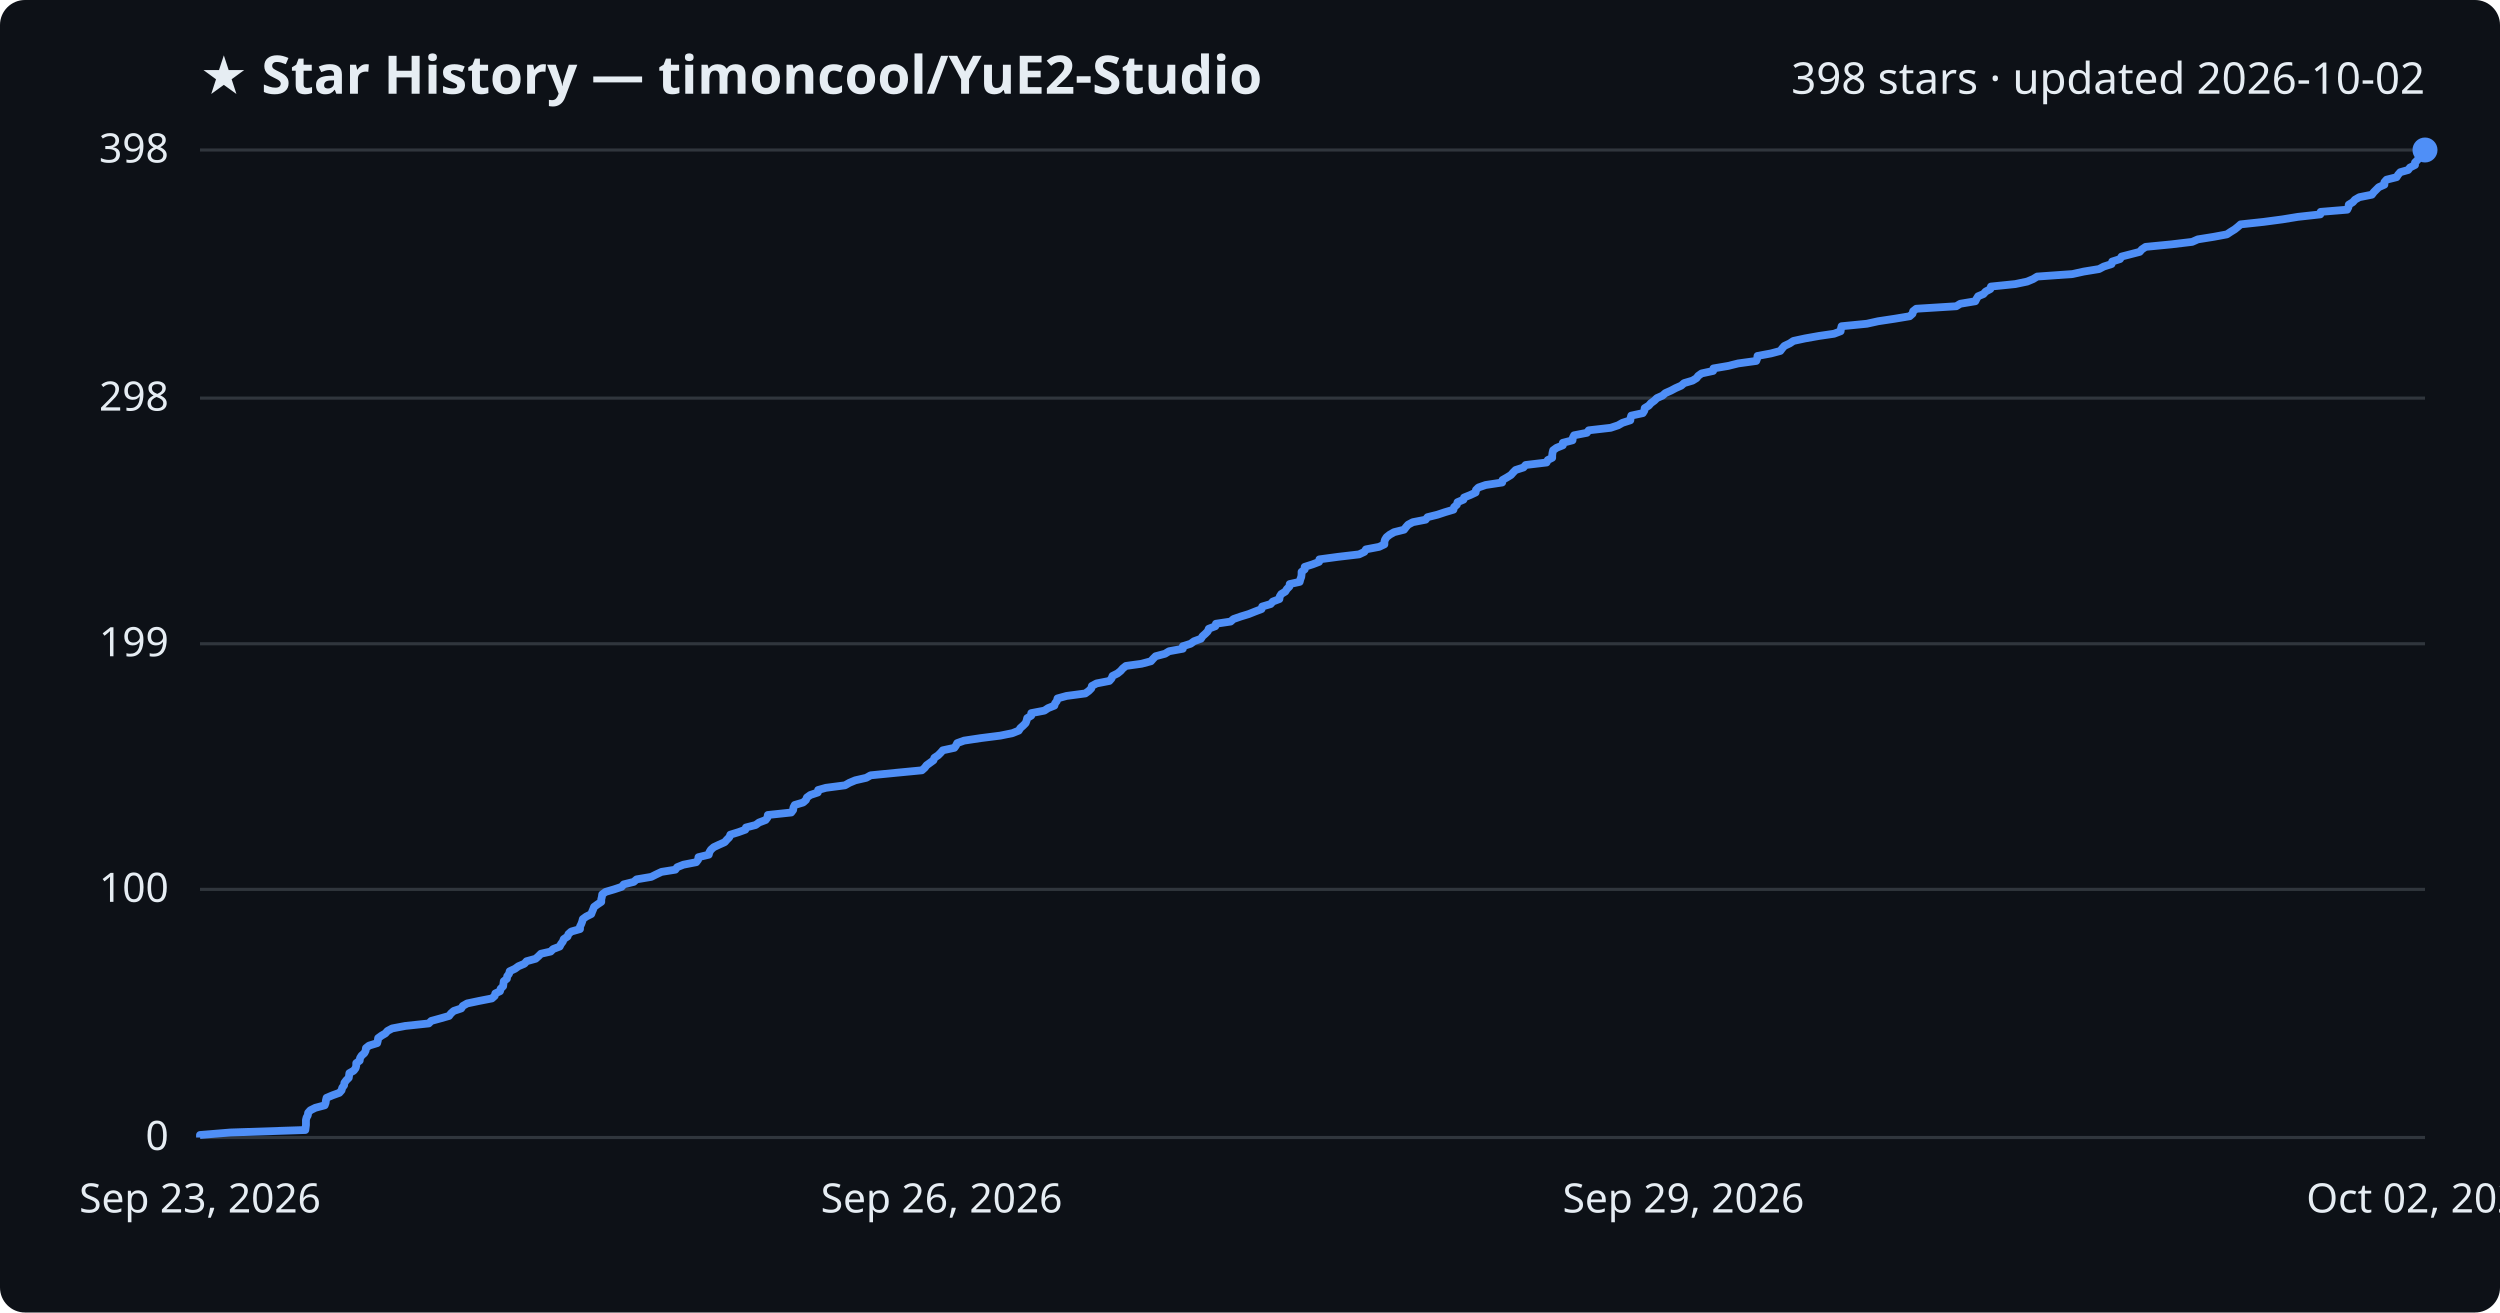
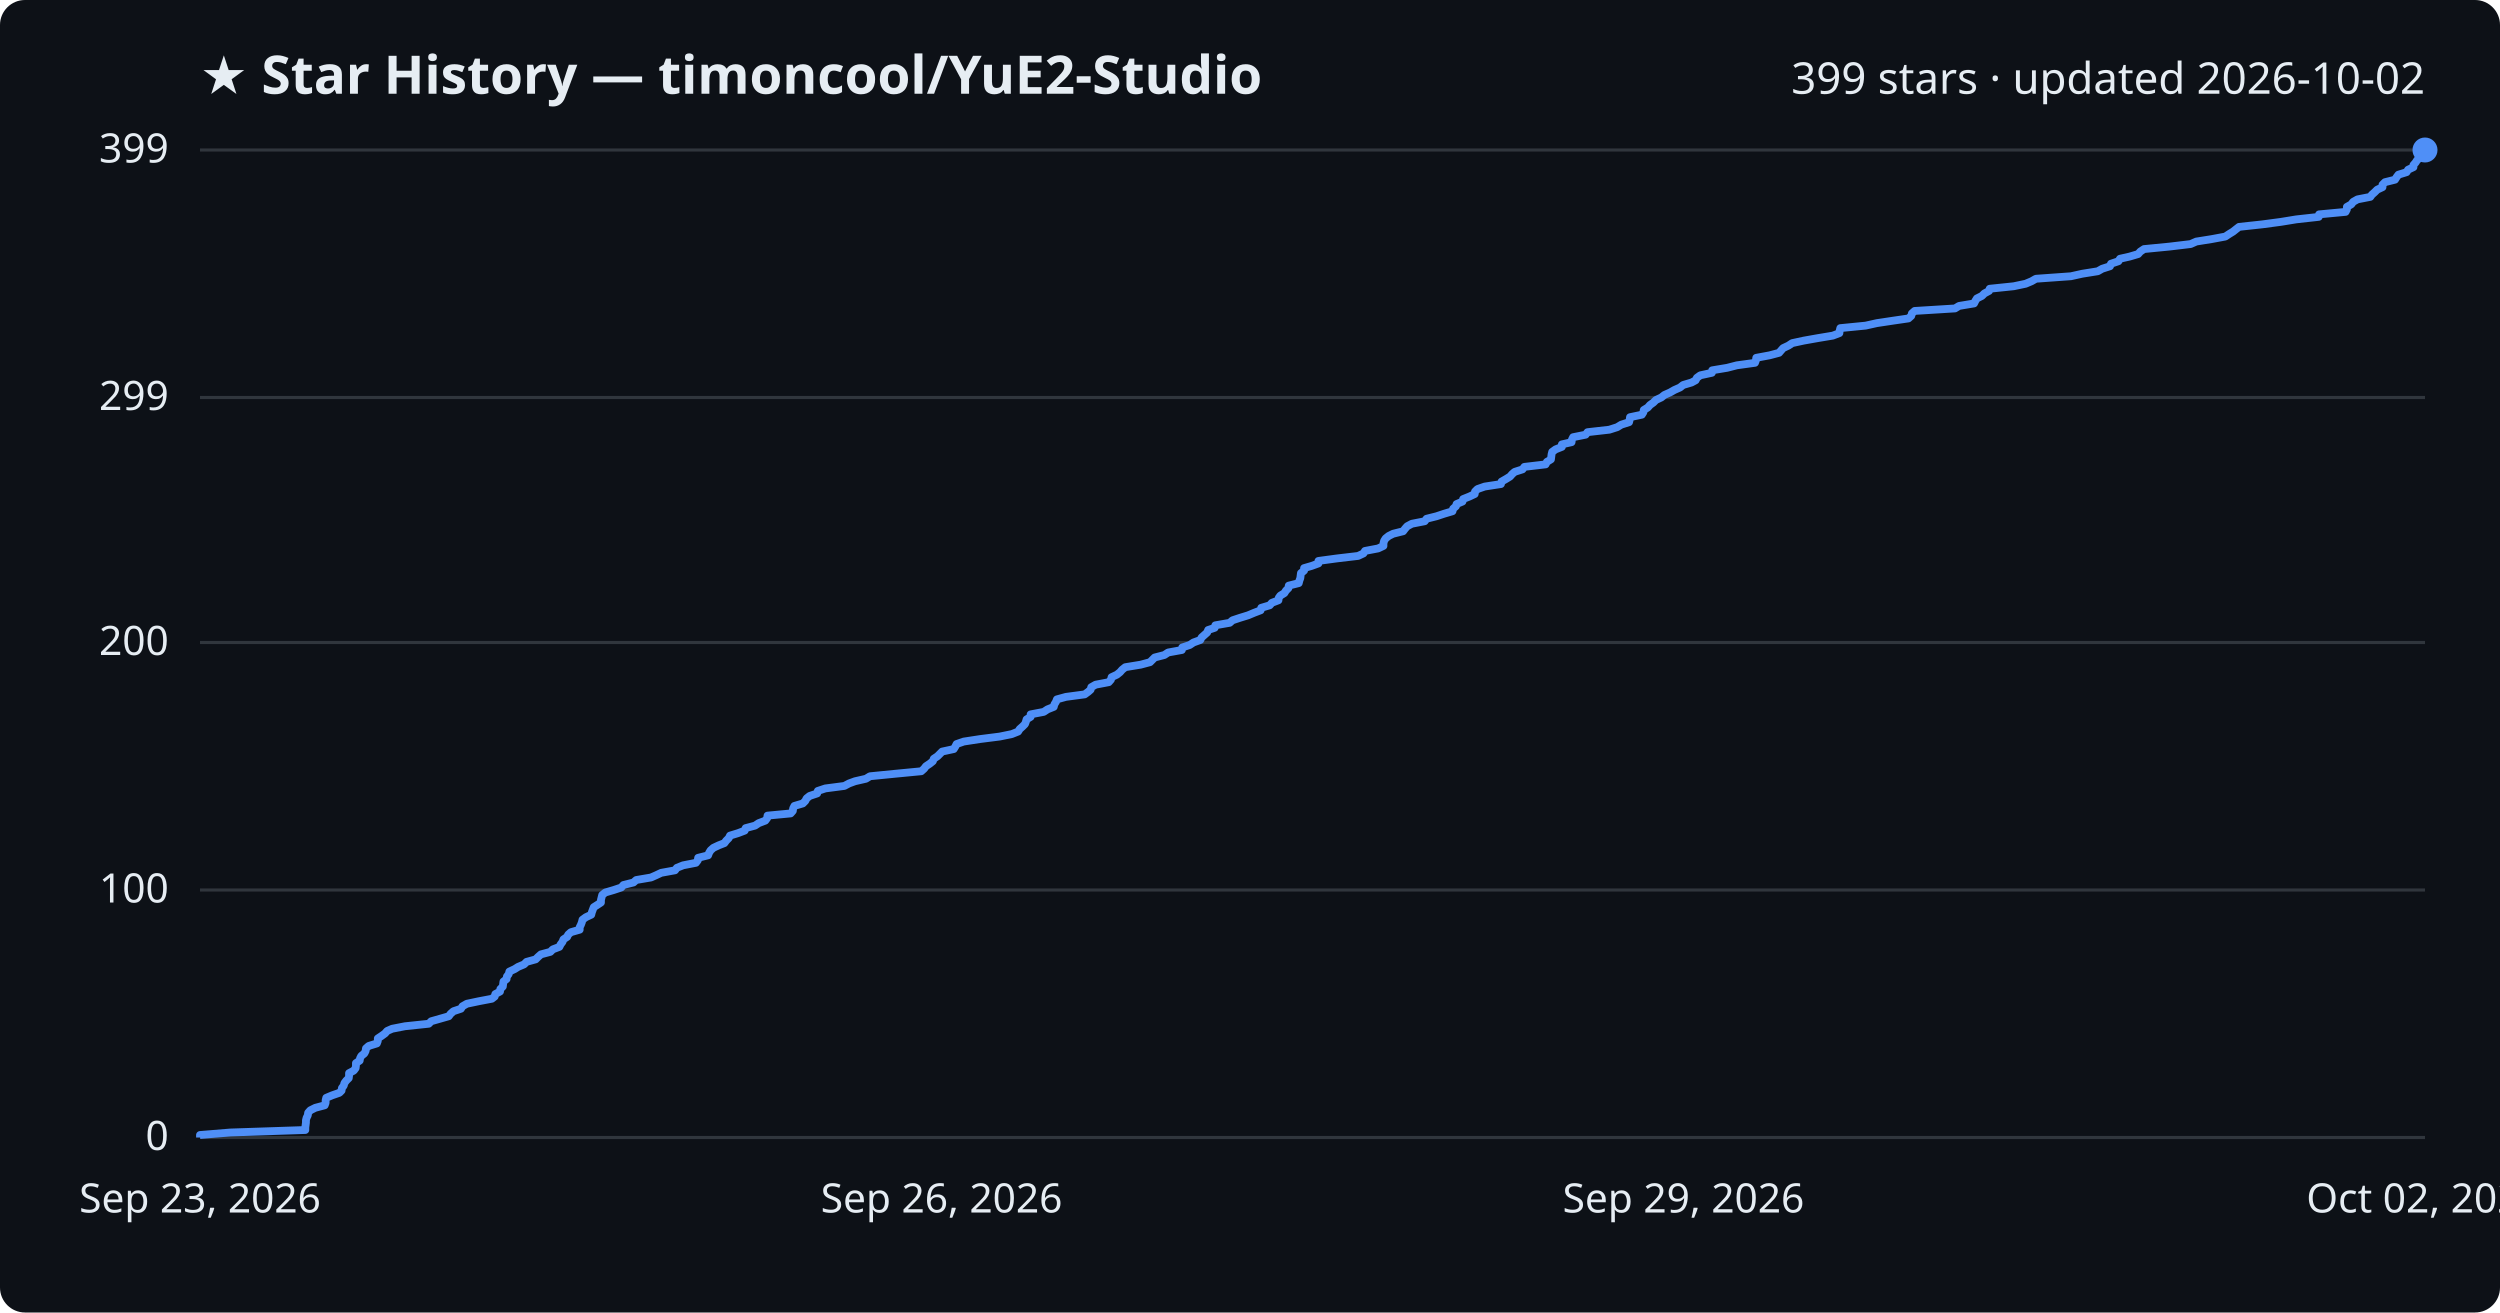
<svg xmlns="http://www.w3.org/2000/svg" viewBox="0 0 800 420" font-family="Segoe UI, sans-serif">
  <rect width="800" height="420" fill="#0d1117" rx="8" />
  <text x="64" y="30" fill="#e6edf3" font-size="17" font-weight="700">★ Star History — timoncool/YuE2-Studio</text>
-   <text x="776" y="30" fill="#e6edf3" font-size="14" text-anchor="end">398 stars · updated 2026-10-02</text>
+   <text x="776" y="30" fill="#e6edf3" font-size="14" text-anchor="end">399 stars · updated 2026-10-02</text>
  <line x1="64" y1="364.0" x2="776" y2="364.0" stroke="#30363d" stroke-width="1" />
  <text x="54" y="368.0" fill="#e6edf3" font-size="13" text-anchor="end">0</text>
-   <line x1="64" y1="284.6" x2="776" y2="284.6" stroke="#30363d" stroke-width="1" />
-   <text x="54" y="288.6" fill="#e6edf3" font-size="13" text-anchor="end">100</text>
-   <line x1="64" y1="206.0" x2="776" y2="206.0" stroke="#30363d" stroke-width="1" />
-   <text x="54" y="210.0" fill="#e6edf3" font-size="13" text-anchor="end">199</text>
-   <line x1="64" y1="127.4" x2="776" y2="127.4" stroke="#30363d" stroke-width="1" />
-   <text x="54" y="131.4" fill="#e6edf3" font-size="13" text-anchor="end">298</text>
+   <line x1="64" y1="284.8" x2="776" y2="284.8" stroke="#30363d" stroke-width="1" />
+   <text x="54" y="288.8" fill="#e6edf3" font-size="13" text-anchor="end">100</text>
+   <line x1="64" y1="205.6" x2="776" y2="205.6" stroke="#30363d" stroke-width="1" />
+   <text x="54" y="209.6" fill="#e6edf3" font-size="13" text-anchor="end">200</text>
+   <line x1="64" y1="127.2" x2="776" y2="127.2" stroke="#30363d" stroke-width="1" />
+   <text x="54" y="131.2" fill="#e6edf3" font-size="13" text-anchor="end">299</text>
  <line x1="64" y1="48.0" x2="776" y2="48.0" stroke="#30363d" stroke-width="1" />
-   <text x="54" y="52.0" fill="#e6edf3" font-size="13" text-anchor="end">398</text>
-   <path d="M64.0,364.0 L64.0,363.2 L73.7,362.4 L97.7,361.6 L97.8,360.8 L97.9,360.0 L97.9,359.2 L97.9,358.4 L98.1,357.6 L98.5,356.9 L98.6,356.1 L99.3,355.3 L100.9,354.5 L103.9,353.7 L104.2,352.9 L104.3,352.1 L104.5,351.3 L106.4,350.5 L108.6,349.7 L109.3,348.9 L109.5,348.1 L110.1,347.3 L110.2,346.5 L110.8,345.7 L111.6,344.9 L111.7,344.2 L111.8,343.4 L113.2,342.6 L113.8,341.8 L114.0,341.0 L114.0,340.2 L115.1,339.4 L115.2,338.6 L115.7,337.8 L116.6,337.0 L117.0,336.2 L117.1,335.4 L118.1,334.6 L120.7,333.8 L120.9,333.0 L121.0,332.2 L122.1,331.4 L123.3,330.7 L124.0,329.9 L125.5,329.1 L129.7,328.3 L137.2,327.5 L138.0,326.7 L140.9,325.9 L143.7,325.1 L144.3,324.3 L145.2,323.5 L147.6,322.7 L148.1,321.9 L149.5,321.1 L153.3,320.3 L157.4,319.5 L158.3,318.7 L158.5,317.9 L160.0,317.2 L160.2,316.4 L161.0,315.6 L161.1,314.8 L161.2,314.0 L162.2,313.2 L162.3,312.4 L162.9,311.6 L163.1,310.8 L164.8,310.0 L165.9,309.2 L167.8,308.4 L168.5,307.6 L171.4,306.8 L172.3,306.0 L173.1,305.2 L176.2,304.5 L177.0,303.7 L179.1,302.9 L179.5,302.1 L180.1,301.3 L180.4,300.5 L181.6,299.7 L181.9,298.9 L182.8,298.1 L185.6,297.3 L185.6,296.5 L186.0,295.7 L186.3,294.9 L186.5,294.1 L187.6,293.3 L189.2,292.5 L189.5,291.7 L189.8,291.0 L190.1,290.2 L191.2,289.4 L192.4,288.6 L192.4,287.8 L192.6,287.0 L192.7,286.2 L193.8,285.4 L196.5,284.6 L198.9,283.8 L199.6,283.0 L202.8,282.2 L203.7,281.4 L208.4,280.6 L210.0,279.8 L211.7,279.0 L216.1,278.3 L216.7,277.5 L218.7,276.7 L222.8,275.9 L223.4,275.1 L223.5,274.3 L226.8,273.5 L227.0,272.7 L227.5,271.9 L228.4,271.1 L230.1,270.3 L231.9,269.5 L232.6,268.7 L233.4,267.9 L233.7,267.1 L236.3,266.3 L238.5,265.5 L238.7,264.8 L241.8,264.0 L242.9,263.2 L245.0,262.4 L245.6,261.6 L245.7,260.8 L253.2,260.0 L253.8,259.2 L253.9,258.4 L254.3,257.6 L257.0,256.8 L257.9,256.0 L258.2,255.2 L259.3,254.4 L261.7,253.6 L261.8,252.8 L264.3,252.1 L270.4,251.3 L271.8,250.5 L273.7,249.7 L277.2,248.9 L278.6,248.1 L286.7,247.3 L295.0,246.5 L295.9,245.7 L296.5,244.9 L297.6,244.1 L298.7,243.3 L299.0,242.5 L300.2,241.7 L301.0,240.9 L301.7,240.1 L305.4,239.3 L305.9,238.6 L306.3,237.8 L308.5,237.0 L313.8,236.2 L320.1,235.4 L324.0,234.6 L326.0,233.8 L326.5,233.0 L327.4,232.2 L328.2,231.4 L328.5,230.6 L328.7,229.8 L330.0,229.0 L330.0,228.2 L334.2,227.4 L335.4,226.6 L337.4,225.8 L337.6,225.1 L338.2,224.3 L338.4,223.5 L341.3,222.7 L347.3,221.9 L348.4,221.1 L349.2,220.3 L349.4,219.5 L350.9,218.7 L355.0,217.9 L355.7,217.1 L356.0,216.3 L357.6,215.5 L358.6,214.7 L359.3,213.9 L360.3,213.1 L365.3,212.4 L368.3,211.6 L369.0,210.8 L369.8,210.0 L372.8,209.2 L374.1,208.4 L378.5,207.6 L378.5,206.8 L381.0,206.0 L382.1,205.2 L384.3,204.4 L384.8,203.6 L385.7,202.8 L386.5,202.0 L386.8,201.2 L388.9,200.4 L389.1,199.6 L393.8,198.9 L394.7,198.1 L397.0,197.3 L399.6,196.5 L401.6,195.7 L403.7,194.9 L403.9,194.1 L406.6,193.3 L407.3,192.5 L409.4,191.7 L409.5,190.9 L410.0,190.1 L411.3,189.3 L411.8,188.5 L412.6,187.7 L412.7,186.9 L415.9,186.2 L416.1,185.4 L416.4,184.6 L416.5,183.8 L416.5,183.0 L417.5,182.2 L417.5,181.4 L420.0,180.6 L422.1,179.8 L422.2,179.0 L428.1,178.2 L434.9,177.4 L436.6,176.6 L437.1,175.8 L441.3,175.0 L443.0,174.2 L443.0,173.4 L443.2,172.7 L443.7,171.9 L444.7,171.1 L446.1,170.3 L449.3,169.5 L449.9,168.7 L450.6,167.9 L452.1,167.1 L456.2,166.3 L456.8,165.5 L460.0,164.7 L462.4,163.9 L465.1,163.1 L465.3,162.3 L466.2,161.5 L466.4,160.7 L468.3,159.9 L468.5,159.2 L470.5,158.4 L472.2,157.6 L472.3,156.8 L473.1,156.0 L475.4,155.2 L480.7,154.4 L480.8,153.6 L482.2,152.8 L483.5,152.0 L484.2,151.2 L485.0,150.4 L487.5,149.6 L488.2,148.8 L494.9,148.0 L495.3,147.2 L496.7,146.5 L496.7,145.7 L496.8,144.9 L497.0,144.1 L498.1,143.3 L500.1,142.5 L500.1,141.7 L503.2,140.9 L503.3,140.1 L503.7,139.3 L507.8,138.5 L508.4,137.7 L515.4,136.9 L517.8,136.1 L519.2,135.3 L521.7,134.5 L521.8,133.7 L522.0,133.0 L525.7,132.2 L526.2,131.4 L526.3,130.6 L527.6,129.8 L528.3,129.0 L529.4,128.2 L530.2,127.4 L532.0,126.6 L532.9,125.8 L534.7,125.0 L536.2,124.2 L538.0,123.4 L538.9,122.6 L541.6,121.8 L542.9,121.0 L543.4,120.3 L544.5,119.5 L548.2,118.7 L548.3,117.9 L553.0,117.1 L556.2,116.3 L562.0,115.5 L562.3,114.7 L562.4,113.9 L566.7,113.1 L569.7,112.3 L570.3,111.5 L571.0,110.7 L572.7,109.9 L573.9,109.1 L577.6,108.3 L582.1,107.5 L586.9,106.8 L589.0,106.0 L589.1,105.2 L589.3,104.4 L597.4,103.6 L601.0,102.8 L606.3,102.0 L611.1,101.2 L612.0,100.4 L612.2,99.6 L613.2,98.8 L626.0,98.0 L627.3,97.2 L632.1,96.4 L632.5,95.6 L633.0,94.8 L634.7,94.1 L635.4,93.3 L636.9,92.5 L637.1,91.7 L644.9,90.9 L648.7,90.1 L650.6,89.3 L651.9,88.5 L663.2,87.7 L666.8,86.9 L671.7,86.1 L673.2,85.3 L675.7,84.5 L675.9,83.7 L678.4,82.9 L678.9,82.1 L682.0,81.3 L684.7,80.6 L685.4,79.8 L686.6,79.0 L694.8,78.2 L701.5,77.4 L703.3,76.6 L708.3,75.8 L712.6,75.0 L713.8,74.2 L715.1,73.4 L716.1,72.6 L717.0,71.8 L724.4,71.0 L730.4,70.2 L735.3,69.4 L742.5,68.6 L742.6,67.8 L751.1,67.1 L751.5,66.3 L751.6,65.5 L752.9,64.7 L753.6,63.9 L755.0,63.1 L759.0,62.3 L759.6,61.5 L760.4,60.7 L761.2,59.9 L763.0,59.1 L763.0,58.3 L763.7,57.5 L766.9,56.7 L767.4,55.9 L768.1,55.1 L770.6,54.4 L771.2,53.6 L772.8,52.8 L772.8,52.0 L773.6,51.2 L774.1,50.4 L775.1,49.6 L775.2,48.8 L776.0,48.0 L776.0,48.0" fill="none" stroke="#4f8ff7" stroke-width="2.5" stroke-linejoin="round" />
+   <text x="54" y="52.0" fill="#e6edf3" font-size="13" text-anchor="end">399</text>
+   <path d="M64.0,364.0 L64.0,363.2 L73.7,362.4 L97.7,361.6 L97.7,360.8 L97.8,360.0 L97.9,359.2 L97.9,358.5 L98.1,357.7 L98.5,356.9 L98.6,356.1 L99.3,355.3 L100.9,354.5 L103.9,353.7 L104.2,352.9 L104.2,352.1 L104.4,351.3 L106.3,350.5 L108.6,349.7 L109.3,349.0 L109.4,348.2 L110.0,347.4 L110.2,346.6 L110.8,345.8 L111.6,345.0 L111.7,344.2 L111.7,343.4 L113.2,342.6 L113.8,341.8 L113.9,341.0 L113.9,340.2 L115.1,339.4 L115.2,338.7 L115.6,337.9 L116.6,337.1 L117.0,336.3 L117.1,335.5 L118.0,334.7 L120.6,333.9 L120.9,333.1 L120.9,332.3 L122.1,331.5 L123.2,330.7 L123.9,329.9 L125.5,329.2 L129.6,328.4 L137.2,327.6 L138.0,326.8 L140.8,326.0 L143.6,325.2 L144.2,324.4 L145.1,323.6 L147.5,322.8 L148.0,322.0 L149.4,321.2 L153.2,320.4 L157.4,319.6 L158.3,318.9 L158.5,318.1 L160.0,317.3 L160.1,316.5 L160.9,315.7 L161.0,314.9 L161.1,314.1 L162.1,313.3 L162.2,312.5 L162.8,311.7 L163.0,310.9 L164.7,310.1 L165.8,309.4 L167.7,308.6 L168.5,307.8 L171.4,307.0 L172.2,306.2 L173.1,305.4 L176.1,304.6 L176.9,303.8 L179.0,303.0 L179.4,302.2 L180.0,301.4 L180.3,300.6 L181.5,299.8 L181.8,299.1 L182.7,298.3 L185.5,297.5 L185.5,296.7 L185.9,295.9 L186.2,295.1 L186.4,294.3 L187.5,293.5 L189.2,292.7 L189.4,291.9 L189.7,291.1 L190.0,290.3 L191.1,289.6 L192.3,288.8 L192.3,288.0 L192.5,287.2 L192.7,286.4 L193.7,285.6 L196.4,284.8 L198.8,284.0 L199.5,283.2 L202.7,282.4 L203.6,281.6 L208.3,280.8 L209.9,280.1 L211.6,279.3 L216.0,278.5 L216.6,277.7 L218.6,276.9 L222.7,276.1 L223.3,275.3 L223.4,274.5 L226.6,273.7 L226.9,272.9 L227.4,272.1 L228.3,271.3 L230.0,270.5 L231.8,269.8 L232.4,269.0 L233.2,268.2 L233.6,267.4 L236.2,266.6 L238.3,265.8 L238.6,265.0 L241.6,264.2 L242.8,263.4 L244.9,262.6 L245.5,261.8 L245.6,261.0 L253.0,260.3 L253.7,259.5 L253.8,258.7 L254.2,257.9 L256.9,257.1 L257.7,256.3 L258.1,255.5 L259.1,254.7 L261.5,253.9 L261.7,253.1 L264.1,252.3 L270.2,251.5 L271.7,250.7 L273.6,250.0 L277.1,249.2 L278.4,248.4 L286.5,247.6 L294.8,246.8 L295.7,246.0 L296.3,245.2 L297.5,244.4 L298.5,243.6 L298.8,242.8 L300.0,242.0 L300.8,241.2 L301.5,240.5 L305.2,239.7 L305.7,238.9 L306.1,238.1 L308.4,237.3 L313.6,236.5 L319.9,235.7 L323.8,234.9 L325.8,234.1 L326.3,233.3 L327.2,232.5 L328.0,231.7 L328.3,230.9 L328.5,230.2 L329.8,229.4 L329.8,228.6 L334.0,227.8 L335.2,227.0 L337.2,226.2 L337.4,225.4 L337.9,224.6 L338.2,223.8 L341.1,223.0 L347.1,222.2 L348.2,221.4 L349.0,220.7 L349.2,219.9 L350.6,219.1 L354.8,218.3 L355.5,217.5 L355.7,216.7 L357.4,215.9 L358.4,215.1 L359.1,214.3 L360.1,213.5 L365.0,212.7 L368.0,211.9 L368.8,211.1 L369.5,210.4 L372.6,209.6 L373.8,208.8 L378.2,208.0 L378.3,207.2 L380.7,206.4 L381.9,205.6 L384.1,204.8 L384.5,204.0 L385.4,203.2 L386.3,202.4 L386.6,201.6 L388.7,200.9 L388.9,200.1 L393.5,199.3 L394.4,198.5 L396.8,197.7 L399.4,196.9 L401.3,196.1 L403.4,195.3 L403.6,194.5 L406.3,193.7 L407.0,192.9 L409.1,192.1 L409.2,191.3 L409.7,190.6 L411.0,189.8 L411.5,189.0 L412.3,188.2 L412.4,187.4 L415.6,186.6 L415.8,185.8 L416.1,185.0 L416.2,184.2 L416.3,183.4 L417.3,182.6 L417.3,181.8 L419.7,181.1 L421.9,180.3 L421.9,179.5 L427.8,178.7 L434.6,177.9 L436.3,177.1 L436.8,176.3 L441.0,175.5 L442.7,174.7 L442.7,173.9 L442.9,173.1 L443.4,172.3 L444.4,171.5 L445.8,170.8 L449.0,170.0 L449.6,169.2 L450.3,168.4 L451.8,167.6 L455.9,166.8 L456.5,166.0 L459.7,165.2 L462.1,164.4 L464.8,163.6 L465.0,162.8 L465.9,162.0 L466.1,161.3 L468.0,160.5 L468.2,159.7 L470.2,158.9 L471.9,158.1 L472.0,157.3 L472.8,156.5 L475.1,155.7 L480.3,154.9 L480.5,154.1 L481.9,153.3 L483.2,152.5 L483.9,151.7 L484.7,151.0 L487.2,150.2 L487.8,149.4 L494.6,148.6 L495.0,147.8 L496.3,147.0 L496.4,146.2 L496.5,145.4 L496.7,144.6 L497.8,143.8 L499.8,143.0 L499.8,142.2 L502.9,141.5 L503.0,140.7 L503.4,139.9 L507.4,139.1 L508.0,138.3 L515.0,137.5 L517.5,136.7 L518.8,135.9 L521.3,135.1 L521.5,134.3 L521.6,133.5 L525.4,132.7 L525.9,131.9 L526.0,131.2 L527.3,130.4 L528.0,129.6 L529.1,128.8 L529.9,128.0 L531.6,127.2 L532.6,126.4 L534.4,125.6 L535.8,124.8 L537.6,124.0 L538.6,123.2 L541.3,122.4 L542.6,121.7 L543.0,120.9 L544.1,120.1 L547.8,119.3 L547.9,118.5 L552.7,117.7 L555.8,116.9 L561.6,116.1 L561.9,115.3 L562.0,114.5 L566.3,113.7 L569.3,112.9 L569.9,112.2 L570.6,111.4 L572.3,110.6 L573.5,109.8 L577.2,109.0 L581.7,108.2 L586.5,107.4 L588.6,106.6 L588.7,105.8 L588.9,105.0 L597.0,104.2 L600.6,103.4 L605.9,102.6 L610.7,101.9 L611.6,101.1 L611.8,100.3 L612.7,99.5 L625.6,98.7 L626.9,97.9 L631.7,97.1 L632.1,96.3 L632.6,95.5 L634.2,94.7 L635.0,93.9 L636.5,93.1 L636.7,92.4 L644.4,91.6 L648.2,90.8 L650.1,90.0 L651.5,89.2 L662.7,88.4 L666.3,87.6 L671.3,86.8 L672.7,86.0 L675.2,85.2 L675.5,84.4 L677.9,83.6 L678.4,82.8 L681.5,82.1 L684.2,81.3 L684.9,80.5 L686.1,79.7 L694.3,78.9 L701.0,78.1 L702.8,77.3 L707.8,76.5 L712.1,75.7 L713.3,74.9 L714.6,74.1 L715.6,73.3 L716.5,72.6 L723.9,71.8 L729.9,71.0 L734.8,70.2 L742.0,69.4 L742.1,68.6 L750.6,67.8 L751.0,67.0 L751.0,66.2 L752.4,65.4 L753.0,64.6 L754.4,63.8 L758.5,63.0 L759.0,62.3 L759.9,61.5 L760.7,60.7 L762.4,59.9 L762.4,59.1 L763.2,58.3 L766.4,57.5 L766.9,56.7 L767.5,55.9 L770.1,55.1 L770.6,54.3 L772.3,53.5 L772.3,52.8 L773.0,52.0 L773.5,51.2 L774.6,50.4 L774.6,49.6 L775.4,48.8 L776.0,48.0 L776.0,48.0" fill="none" stroke="#4f8ff7" stroke-width="2.5" stroke-linejoin="round" />
  <circle cx="776.0" cy="48.0" r="4" fill="#4f8ff7" />
  <text x="64.0" y="388" fill="#e6edf3" font-size="13" text-anchor="middle">Sep 23, 2026</text>
  <text x="301.3" y="388" fill="#e6edf3" font-size="13" text-anchor="middle">Sep 26, 2026</text>
  <text x="538.7" y="388" fill="#e6edf3" font-size="13" text-anchor="middle">Sep 29, 2026</text>
  <text x="776.0" y="388" fill="#e6edf3" font-size="13" text-anchor="middle">Oct 02, 2026</text>
</svg>
